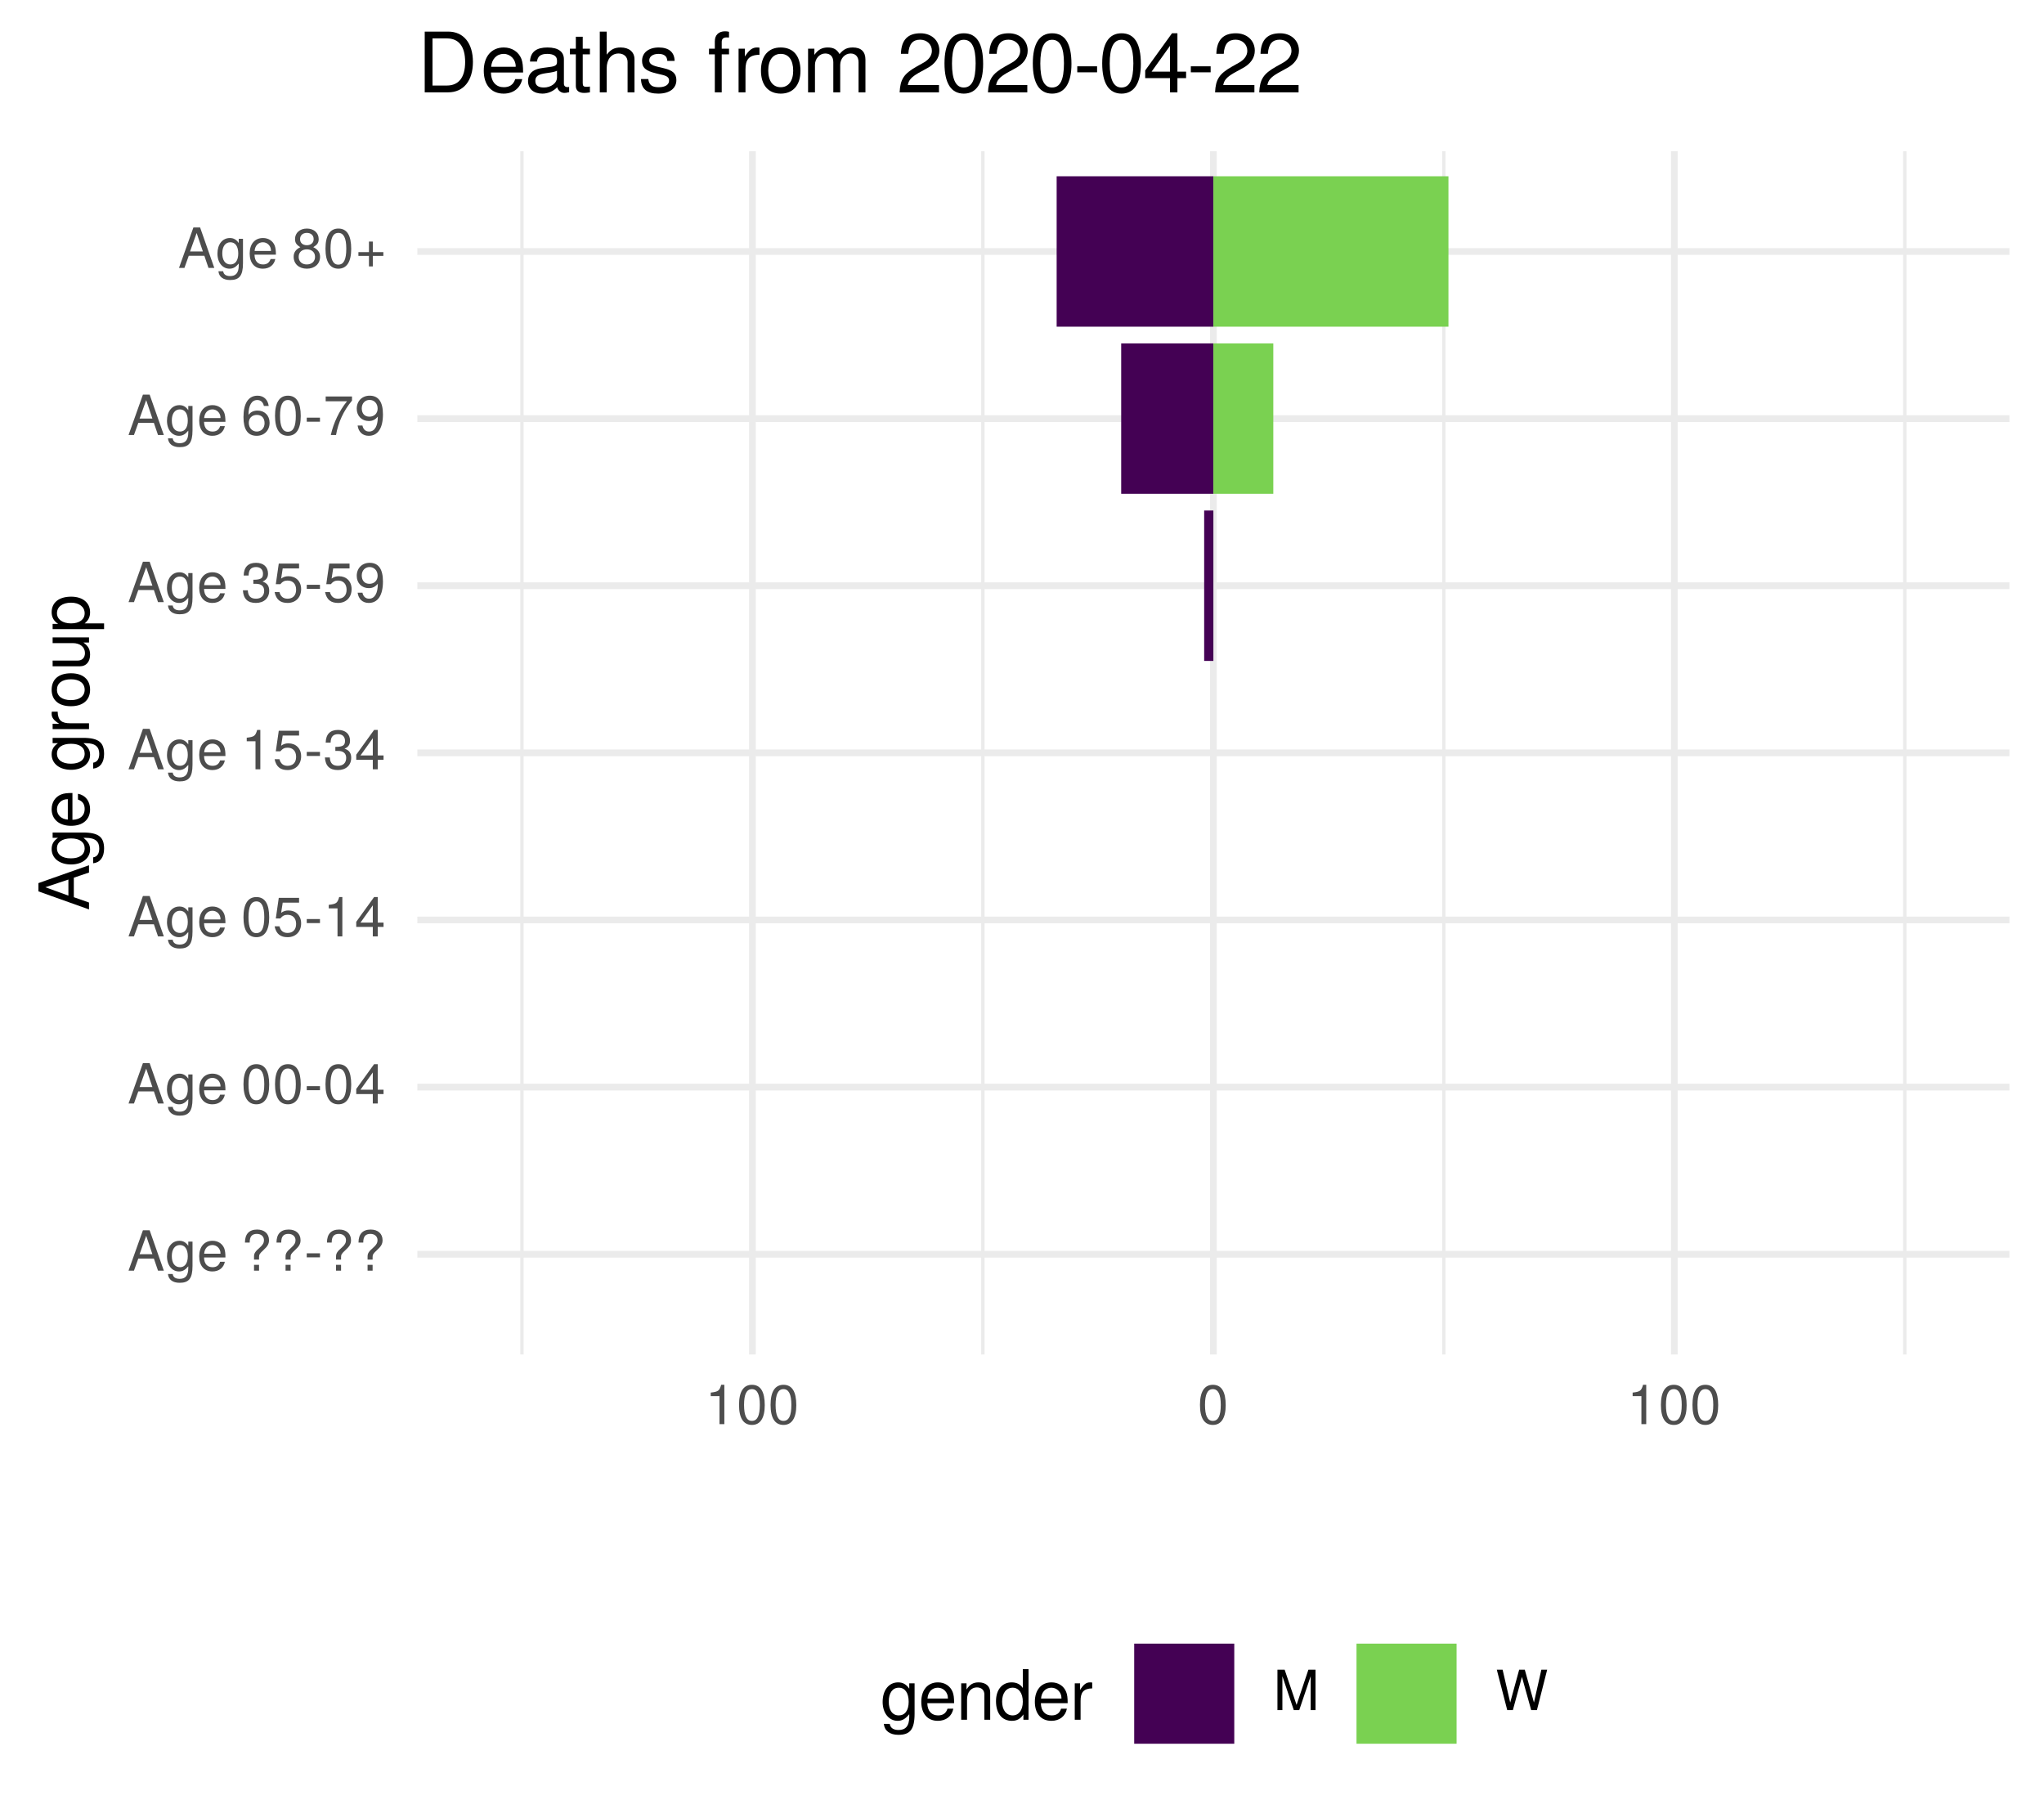
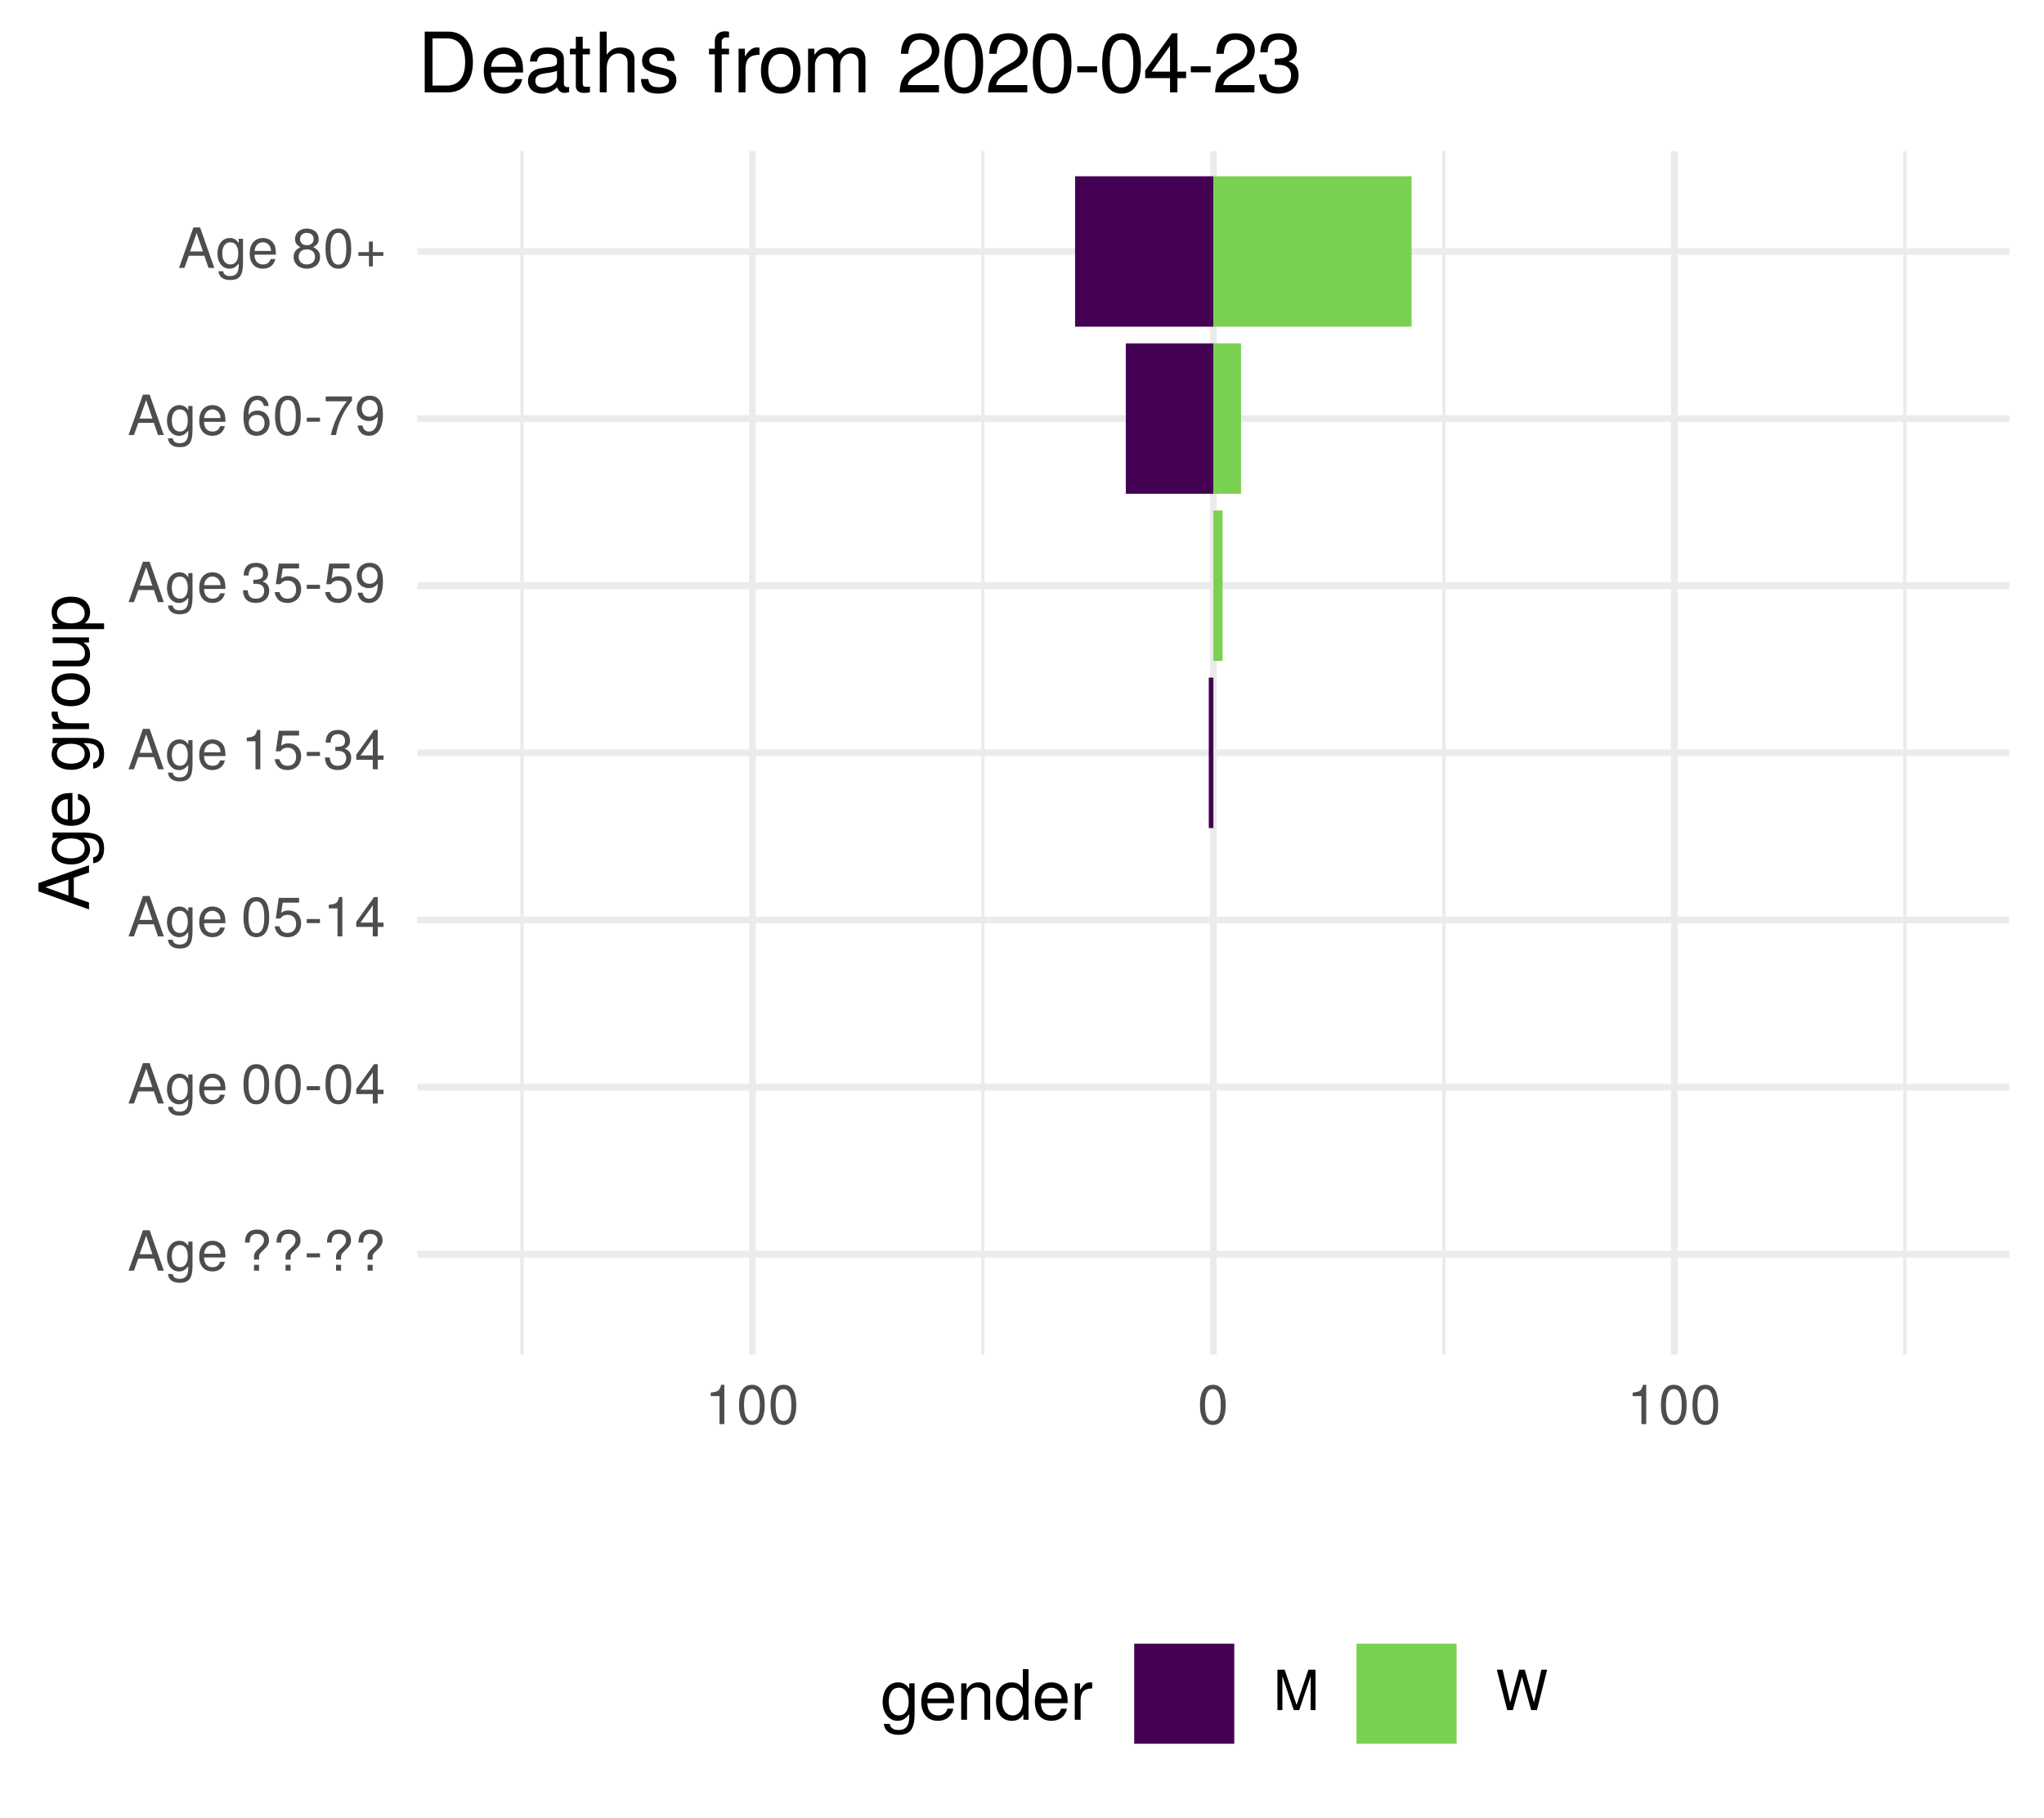
<svg xmlns="http://www.w3.org/2000/svg" xmlns:xlink="http://www.w3.org/1999/xlink" width="324pt" height="288pt" viewBox="0 0 324 288" version="1.1">
  <defs>
    <g>
      <symbol overflow="visible" id="glyph0-0">
        <path style="stroke:none;" d="" />
      </symbol>
      <symbol overflow="visible" id="glyph0-1">
        <path style="stroke:none;" d="M 5.75 0 L 3.5 -6.406 L 2.438 -6.406 L 0.156 0 L 1.016 0 L 1.703 -1.922 L 4.172 -1.922 L 4.828 0 Z M 3.938 -2.609 L 1.906 -2.609 L 2.953 -5.531 Z M 3.938 -2.609 " />
      </symbol>
      <symbol overflow="visible" id="glyph0-2">
        <path style="stroke:none;" d="M 4.297 -0.75 L 4.297 -4.609 L 3.625 -4.609 L 3.625 -3.938 C 3.25 -4.484 2.812 -4.734 2.219 -4.734 C 1.047 -4.734 0.25 -3.75 0.25 -2.266 C 0.25 -0.812 1.078 0.125 2.156 0.125 C 2.734 0.125 3.141 -0.109 3.625 -0.688 L 3.625 -0.391 C 3.625 0.828 3.125 1.297 2.266 1.297 C 1.688 1.297 1.234 1.094 1.156 0.531 L 0.406 0.531 C 0.484 1.406 1.156 1.922 2.25 1.922 C 3.688 1.922 4.297 1.281 4.297 -0.75 Z M 3.547 -2.281 C 3.547 -1.172 3.078 -0.547 2.312 -0.547 C 1.5 -0.547 1.016 -1.188 1.016 -2.312 C 1.016 -3.406 1.516 -4.062 2.297 -4.062 C 3.094 -4.062 3.547 -3.391 3.547 -2.281 Z M 3.547 -2.281 " />
      </symbol>
      <symbol overflow="visible" id="glyph0-3">
        <path style="stroke:none;" d="M 4.516 -2.094 C 4.516 -2.766 4.453 -3.188 4.328 -3.531 C 4.031 -4.281 3.328 -4.734 2.469 -4.734 C 1.172 -4.734 0.359 -3.797 0.359 -2.281 C 0.359 -0.766 1.156 0.125 2.453 0.125 C 3.5 0.125 4.234 -0.469 4.422 -1.406 L 3.672 -1.406 C 3.469 -0.797 3.062 -0.547 2.469 -0.547 C 1.703 -0.547 1.141 -1.031 1.125 -2.094 Z M 3.734 -2.75 C 3.734 -2.75 3.734 -2.703 3.719 -2.688 L 1.141 -2.688 C 1.203 -3.516 1.719 -4.062 2.453 -4.062 C 3.172 -4.062 3.734 -3.469 3.734 -2.75 Z M 3.734 -2.75 " />
      </symbol>
      <symbol overflow="visible" id="glyph0-4">
        <path style="stroke:none;" d="" />
      </symbol>
      <symbol overflow="visible" id="glyph0-5">
        <path style="stroke:none;" d="M 4.422 -4.828 C 4.422 -5.859 3.688 -6.516 2.547 -6.516 C 1.281 -6.516 0.609 -5.812 0.609 -4.453 L 1.359 -4.453 C 1.359 -5.422 1.719 -5.828 2.5 -5.828 C 3.172 -5.828 3.625 -5.422 3.625 -4.828 C 3.625 -4.422 3.438 -4.078 2.969 -3.672 C 2.453 -3.203 2.453 -3.203 2.297 -3 C 2.109 -2.75 2.047 -2.547 2.047 -2.234 L 2.047 -1.75 L 2.844 -1.75 L 2.844 -2.156 C 2.844 -2.547 2.938 -2.703 3.531 -3.25 C 4.203 -3.859 4.422 -4.25 4.422 -4.828 Z M 2.844 0 L 2.844 -0.922 L 2.047 -0.922 L 2.047 0 Z M 2.844 0 " />
      </symbol>
      <symbol overflow="visible" id="glyph0-6">
        <path style="stroke:none;" d="M 2.5 -2.109 L 2.5 -2.75 L 0.406 -2.75 L 0.406 -2.109 Z M 2.5 -2.109 " />
      </symbol>
      <symbol overflow="visible" id="glyph0-7">
        <path style="stroke:none;" d="M 4.453 -3 C 4.453 -5.156 3.781 -6.234 2.422 -6.234 C 1.078 -6.234 0.375 -5.141 0.375 -3.047 C 0.375 -0.953 1.078 0.125 2.422 0.125 C 3.734 0.125 4.453 -0.953 4.453 -3 Z M 3.672 -3.062 C 3.672 -1.297 3.266 -0.516 2.406 -0.516 C 1.578 -0.516 1.172 -1.344 1.172 -3.047 C 1.172 -4.75 1.578 -5.547 2.422 -5.547 C 3.25 -5.547 3.672 -4.734 3.672 -3.062 Z M 3.672 -3.062 " />
      </symbol>
      <symbol overflow="visible" id="glyph0-8">
        <path style="stroke:none;" d="M 4.578 -1.5 L 4.578 -2.188 L 3.656 -2.188 L 3.656 -6.234 L 3.078 -6.234 L 0.25 -2.312 L 0.25 -1.5 L 2.875 -1.5 L 2.875 0 L 3.656 0 L 3.656 -1.5 Z M 2.875 -2.188 L 0.922 -2.188 L 2.875 -4.922 Z M 2.875 -2.188 " />
      </symbol>
      <symbol overflow="visible" id="glyph0-9">
        <path style="stroke:none;" d="M 4.516 -2.062 C 4.516 -3.297 3.688 -4.109 2.5 -4.109 C 2.062 -4.109 1.703 -4 1.344 -3.734 L 1.594 -5.344 L 4.188 -5.344 L 4.188 -6.109 L 0.969 -6.109 L 0.5 -2.844 L 1.219 -2.844 C 1.578 -3.266 1.875 -3.422 2.359 -3.422 C 3.188 -3.422 3.719 -2.891 3.719 -1.969 C 3.719 -1.062 3.203 -0.547 2.359 -0.547 C 1.688 -0.547 1.266 -0.891 1.078 -1.594 L 0.312 -1.594 C 0.562 -0.359 1.266 0.125 2.375 0.125 C 3.641 0.125 4.516 -0.75 4.516 -2.062 Z M 4.516 -2.062 " />
      </symbol>
      <symbol overflow="visible" id="glyph0-10">
        <path style="stroke:none;" d="M 3.047 0 L 3.047 -6.234 L 2.547 -6.234 C 2.266 -5.281 2.094 -5.141 0.891 -5 L 0.891 -4.438 L 2.281 -4.438 L 2.281 0 Z M 3.047 0 " />
      </symbol>
      <symbol overflow="visible" id="glyph0-11">
        <path style="stroke:none;" d="M 4.453 -1.812 C 4.453 -2.562 4.141 -3.016 3.391 -3.266 C 3.969 -3.5 4.266 -3.891 4.266 -4.516 C 4.266 -5.594 3.547 -6.234 2.359 -6.234 C 1.109 -6.234 0.438 -5.547 0.406 -4.219 L 1.188 -4.219 C 1.203 -5.141 1.578 -5.562 2.375 -5.562 C 3.062 -5.562 3.469 -5.156 3.469 -4.5 C 3.469 -3.828 3.188 -3.547 1.938 -3.547 L 1.938 -2.906 L 2.359 -2.906 C 3.219 -2.906 3.656 -2.5 3.656 -1.797 C 3.656 -1.016 3.172 -0.547 2.359 -0.547 C 1.516 -0.547 1.109 -0.969 1.062 -1.875 L 0.281 -1.875 C 0.375 -0.5 1.062 0.125 2.344 0.125 C 3.625 0.125 4.453 -0.641 4.453 -1.812 Z M 4.453 -1.812 " />
      </symbol>
      <symbol overflow="visible" id="glyph0-12">
        <path style="stroke:none;" d="M 4.484 -3.266 C 4.484 -5.219 3.797 -6.234 2.375 -6.234 C 1.188 -6.234 0.328 -5.391 0.328 -4.172 C 0.328 -3.016 1.125 -2.219 2.25 -2.219 C 2.844 -2.219 3.266 -2.438 3.672 -2.922 C 3.672 -1.406 3.172 -0.547 2.281 -0.547 C 1.734 -0.547 1.359 -0.891 1.234 -1.5 L 0.469 -1.5 C 0.609 -0.469 1.281 0.125 2.234 0.125 C 3.688 0.125 4.484 -1.109 4.484 -3.266 Z M 3.641 -4.188 C 3.641 -3.422 3.094 -2.906 2.344 -2.906 C 1.594 -2.906 1.125 -3.391 1.125 -4.234 C 1.125 -5.016 1.656 -5.562 2.359 -5.562 C 3.094 -5.562 3.641 -5 3.641 -4.188 Z M 3.641 -4.188 " />
      </symbol>
      <symbol overflow="visible" id="glyph0-13">
        <path style="stroke:none;" d="M 4.516 -1.938 C 4.516 -3.094 3.719 -3.875 2.609 -3.875 C 1.984 -3.875 1.5 -3.641 1.172 -3.188 C 1.172 -4.703 1.672 -5.547 2.562 -5.547 C 3.109 -5.547 3.484 -5.203 3.609 -4.609 L 4.375 -4.609 C 4.234 -5.625 3.562 -6.234 2.609 -6.234 C 1.156 -6.234 0.375 -5.016 0.375 -2.844 C 0.375 -0.891 1.047 0.125 2.469 0.125 C 3.656 0.125 4.516 -0.719 4.516 -1.938 Z M 3.719 -1.875 C 3.719 -1.094 3.188 -0.547 2.484 -0.547 C 1.766 -0.547 1.219 -1.125 1.219 -1.922 C 1.219 -2.688 1.734 -3.188 2.5 -3.188 C 3.25 -3.188 3.719 -2.703 3.719 -1.875 Z M 3.719 -1.875 " />
      </symbol>
      <symbol overflow="visible" id="glyph0-14">
        <path style="stroke:none;" d="M 4.578 -5.453 L 4.578 -6.109 L 0.406 -6.109 L 0.406 -5.344 L 3.781 -5.344 C 2.531 -3.781 1.656 -1.953 1.219 0 L 2.047 0 C 2.391 -2.016 3.266 -3.891 4.578 -5.453 Z M 4.578 -5.453 " />
      </symbol>
      <symbol overflow="visible" id="glyph0-15">
        <path style="stroke:none;" d="M 4.516 -1.766 C 4.516 -2.453 4.156 -2.938 3.438 -3.281 C 4.078 -3.672 4.297 -3.984 4.297 -4.578 C 4.297 -5.547 3.531 -6.234 2.422 -6.234 C 1.312 -6.234 0.547 -5.547 0.547 -4.578 C 0.547 -4 0.75 -3.672 1.391 -3.281 C 0.672 -2.938 0.328 -2.453 0.328 -1.766 C 0.328 -0.625 1.188 0.125 2.422 0.125 C 3.656 0.125 4.516 -0.625 4.516 -1.766 Z M 3.5 -4.562 C 3.5 -3.969 3.062 -3.594 2.422 -3.594 C 1.766 -3.594 1.344 -3.969 1.344 -4.562 C 1.344 -5.156 1.766 -5.547 2.422 -5.547 C 3.078 -5.547 3.5 -5.156 3.5 -4.562 Z M 3.719 -1.75 C 3.719 -1.016 3.188 -0.547 2.406 -0.547 C 1.641 -0.547 1.125 -1.016 1.125 -1.75 C 1.125 -2.484 1.641 -2.938 2.422 -2.938 C 3.188 -2.938 3.719 -2.484 3.719 -1.75 Z M 3.719 -1.75 " />
      </symbol>
      <symbol overflow="visible" id="glyph0-16">
        <path style="stroke:none;" d="M 4.547 -1.906 L 4.547 -2.5 L 2.875 -2.5 L 2.875 -4.172 L 2.266 -4.172 L 2.266 -2.5 L 0.594 -2.5 L 0.594 -1.906 L 2.266 -1.906 L 2.266 -0.234 L 2.875 -0.234 L 2.875 -1.906 Z M 4.547 -1.906 " />
      </symbol>
      <symbol overflow="visible" id="glyph0-17">
        <path style="stroke:none;" d="M 6.688 0 L 6.688 -6.406 L 5.562 -6.406 L 3.688 -0.828 L 1.797 -6.406 L 0.656 -6.406 L 0.656 0 L 1.438 0 L 1.438 -5.375 L 3.25 0 L 4.109 0 L 5.922 -5.375 L 5.922 0 Z M 6.688 0 " />
      </symbol>
      <symbol overflow="visible" id="glyph0-18">
        <path style="stroke:none;" d="M 8.172 -6.406 L 7.25 -6.406 L 6.078 -1.203 L 4.625 -6.406 L 3.734 -6.406 L 2.312 -1.203 L 1.109 -6.406 L 0.188 -6.406 L 1.844 0 L 2.734 0 L 4.172 -5.266 L 5.641 0 L 6.547 0 Z M 8.172 -6.406 " />
      </symbol>
      <symbol overflow="visible" id="glyph1-0">
        <path style="stroke:none;" d="" />
      </symbol>
      <symbol overflow="visible" id="glyph1-1">
        <path style="stroke:none;" d="M 0 -7.188 L -8.016 -4.359 L -8.016 -3.047 L 0 -0.188 L 0 -1.281 L -2.406 -2.125 L -2.406 -5.219 L 0 -6.031 Z M -3.266 -4.922 L -3.266 -2.375 L -6.922 -3.703 Z M -3.266 -4.922 " />
      </symbol>
      <symbol overflow="visible" id="glyph1-2">
        <path style="stroke:none;" d="M -0.953 -5.375 L -5.766 -5.375 L -5.766 -4.531 L -4.922 -4.531 C -5.609 -4.062 -5.922 -3.516 -5.922 -2.766 C -5.922 -1.312 -4.703 -0.312 -2.828 -0.312 C -1.016 -0.312 0.172 -1.344 0.172 -2.688 C 0.172 -3.422 -0.141 -3.922 -0.875 -4.531 L -0.484 -4.531 C 1.047 -4.531 1.625 -3.906 1.625 -2.844 C 1.625 -2.109 1.359 -1.547 0.656 -1.438 L 0.656 -0.5 C 1.75 -0.609 2.391 -1.453 2.391 -2.812 C 2.391 -4.609 1.594 -5.375 -0.953 -5.375 Z M -2.844 -4.438 C -1.469 -4.438 -0.688 -3.844 -0.688 -2.875 C -0.688 -1.875 -1.484 -1.281 -2.875 -1.281 C -4.266 -1.281 -5.078 -1.891 -5.078 -2.875 C -5.078 -3.859 -4.25 -4.438 -2.844 -4.438 Z M -2.844 -4.438 " />
      </symbol>
      <symbol overflow="visible" id="glyph1-3">
        <path style="stroke:none;" d="M -2.625 -5.641 C -3.453 -5.641 -3.984 -5.578 -4.406 -5.406 C -5.359 -5.031 -5.922 -4.156 -5.922 -3.078 C -5.922 -1.469 -4.734 -0.438 -2.844 -0.438 C -0.953 -0.438 0.172 -1.438 0.172 -3.062 C 0.172 -4.375 -0.578 -5.297 -1.75 -5.516 L -1.75 -4.594 C -0.984 -4.344 -0.688 -3.828 -0.688 -3.094 C -0.688 -2.141 -1.297 -1.422 -2.625 -1.391 Z M -3.438 -4.656 C -3.438 -4.656 -3.391 -4.656 -3.359 -4.656 L -3.359 -1.422 C -4.391 -1.5 -5.078 -2.141 -5.078 -3.062 C -5.078 -3.969 -4.328 -4.656 -3.438 -4.656 Z M -3.438 -4.656 " />
      </symbol>
      <symbol overflow="visible" id="glyph1-4">
        <path style="stroke:none;" d="" />
      </symbol>
      <symbol overflow="visible" id="glyph1-5">
        <path style="stroke:none;" d="M -4.969 -3.531 L -5.891 -3.531 C -5.922 -3.375 -5.922 -3.297 -5.922 -3.172 C -5.922 -2.578 -5.578 -2.141 -4.719 -1.609 L -5.766 -1.609 L -5.766 -0.766 L 0 -0.766 L 0 -1.688 L -2.984 -1.688 C -4.297 -1.688 -4.938 -2.109 -4.969 -3.531 Z M -4.969 -3.531 " />
      </symbol>
      <symbol overflow="visible" id="glyph1-6">
        <path style="stroke:none;" d="M -2.844 -5.609 C -4.828 -5.609 -5.922 -4.656 -5.922 -2.984 C -5.922 -1.375 -4.812 -0.391 -2.875 -0.391 C -0.953 -0.391 0.172 -1.359 0.172 -3 C 0.172 -4.625 -0.953 -5.609 -2.844 -5.609 Z M -2.844 -4.656 C -1.5 -4.656 -0.688 -4.016 -0.688 -3 C -0.688 -1.984 -1.484 -1.359 -2.875 -1.359 C -4.266 -1.359 -5.078 -1.984 -5.078 -3 C -5.078 -4.031 -4.281 -4.656 -2.844 -4.656 Z M -2.844 -4.656 " />
      </symbol>
      <symbol overflow="visible" id="glyph1-7">
        <path style="stroke:none;" d="M 0 -5.297 L -5.766 -5.297 L -5.766 -4.391 L -2.578 -4.391 C -1.406 -4.391 -0.641 -3.766 -0.641 -2.812 C -0.641 -2.094 -1.078 -1.625 -1.766 -1.625 L -5.766 -1.625 L -5.766 -0.719 L -1.406 -0.719 C -0.453 -0.719 0.172 -1.438 0.172 -2.547 C 0.172 -3.406 -0.125 -3.938 -0.891 -4.484 L 0 -4.484 Z M 0 -5.297 " />
      </symbol>
      <symbol overflow="visible" id="glyph1-8">
        <path style="stroke:none;" d="M -2.828 -5.75 C -4.766 -5.75 -5.922 -4.812 -5.922 -3.281 C -5.922 -2.5 -5.578 -1.875 -4.891 -1.438 L -5.766 -1.438 L -5.766 -0.609 L 2.391 -0.609 L 2.391 -1.516 L -0.688 -1.516 C -0.094 -2 0.172 -2.547 0.172 -3.281 C 0.172 -4.781 -0.984 -5.75 -2.828 -5.75 Z M -2.844 -4.797 C -1.547 -4.797 -0.688 -4.125 -0.688 -3.125 C -0.688 -2.156 -1.484 -1.516 -2.844 -1.516 C -4.188 -1.516 -5.078 -2.156 -5.078 -3.125 C -5.078 -4.141 -4.219 -4.797 -2.844 -4.797 Z M -2.844 -4.797 " />
      </symbol>
      <symbol overflow="visible" id="glyph2-0">
        <path style="stroke:none;" d="" />
      </symbol>
      <symbol overflow="visible" id="glyph2-1">
        <path style="stroke:none;" d="M 5.375 -0.953 L 5.375 -5.766 L 4.531 -5.766 L 4.531 -4.922 C 4.062 -5.609 3.516 -5.922 2.766 -5.922 C 1.312 -5.922 0.312 -4.703 0.312 -2.828 C 0.312 -1.016 1.344 0.172 2.688 0.172 C 3.422 0.172 3.922 -0.141 4.531 -0.875 L 4.531 -0.484 C 4.531 1.047 3.906 1.625 2.844 1.625 C 2.109 1.625 1.547 1.359 1.438 0.656 L 0.5 0.656 C 0.609 1.75 1.453 2.391 2.812 2.391 C 4.609 2.391 5.375 1.594 5.375 -0.953 Z M 4.438 -2.844 C 4.438 -1.469 3.844 -0.688 2.875 -0.688 C 1.875 -0.688 1.281 -1.484 1.281 -2.875 C 1.281 -4.266 1.891 -5.078 2.875 -5.078 C 3.859 -5.078 4.438 -4.25 4.438 -2.844 Z M 4.438 -2.844 " />
      </symbol>
      <symbol overflow="visible" id="glyph2-2">
        <path style="stroke:none;" d="M 5.641 -2.625 C 5.641 -3.453 5.578 -3.984 5.406 -4.406 C 5.031 -5.359 4.156 -5.922 3.078 -5.922 C 1.469 -5.922 0.438 -4.734 0.438 -2.844 C 0.438 -0.953 1.438 0.172 3.062 0.172 C 4.375 0.172 5.297 -0.578 5.516 -1.75 L 4.594 -1.75 C 4.344 -0.984 3.828 -0.688 3.094 -0.688 C 2.141 -0.688 1.422 -1.297 1.391 -2.625 Z M 4.656 -3.438 C 4.656 -3.438 4.656 -3.391 4.656 -3.359 L 1.422 -3.359 C 1.5 -4.391 2.141 -5.078 3.062 -5.078 C 3.969 -5.078 4.656 -4.328 4.656 -3.438 Z M 4.656 -3.438 " />
      </symbol>
      <symbol overflow="visible" id="glyph2-3">
        <path style="stroke:none;" d="M 5.359 0 L 5.359 -4.359 C 5.359 -5.312 4.641 -5.922 3.531 -5.922 C 2.672 -5.922 2.125 -5.594 1.609 -4.797 L 1.609 -5.766 L 0.766 -5.766 L 0.766 0 L 1.688 0 L 1.688 -3.172 C 1.688 -4.359 2.328 -5.125 3.25 -5.125 C 3.984 -5.125 4.438 -4.688 4.438 -4 L 4.438 0 Z M 5.359 0 " />
      </symbol>
      <symbol overflow="visible" id="glyph2-4">
        <path style="stroke:none;" d="M 5.438 0 L 5.438 -8.016 L 4.531 -8.016 L 4.531 -5.031 C 4.141 -5.625 3.531 -5.922 2.766 -5.922 C 1.266 -5.922 0.281 -4.781 0.281 -2.938 C 0.281 -0.984 1.25 0.172 2.797 0.172 C 3.594 0.172 4.141 -0.125 4.625 -0.844 L 4.625 0 Z M 4.531 -2.859 C 4.531 -1.531 3.891 -0.688 2.922 -0.688 C 1.906 -0.688 1.25 -1.547 1.25 -2.875 C 1.25 -4.219 1.906 -5.078 2.922 -5.078 C 3.906 -5.078 4.531 -4.188 4.531 -2.859 Z M 4.531 -2.859 " />
      </symbol>
      <symbol overflow="visible" id="glyph2-5">
        <path style="stroke:none;" d="M 3.531 -4.969 L 3.531 -5.891 C 3.375 -5.922 3.297 -5.922 3.172 -5.922 C 2.578 -5.922 2.141 -5.578 1.609 -4.719 L 1.609 -5.766 L 0.766 -5.766 L 0.766 0 L 1.688 0 L 1.688 -2.984 C 1.688 -4.297 2.109 -4.938 3.531 -4.969 Z M 3.531 -4.969 " />
      </symbol>
      <symbol overflow="visible" id="glyph3-0">
        <path style="stroke:none;" d="" />
      </symbol>
      <symbol overflow="visible" id="glyph3-1">
        <path style="stroke:none;" d="M 8.812 -4.812 C 8.812 -7.797 7.328 -9.625 4.891 -9.625 L 1.172 -9.625 L 1.172 0 L 4.891 0 C 7.312 0 8.812 -1.828 8.812 -4.812 Z M 7.578 -4.812 C 7.578 -2.375 6.578 -1.078 4.672 -1.078 L 2.406 -1.078 L 2.406 -8.547 L 4.672 -8.547 C 6.578 -8.547 7.578 -7.266 7.578 -4.812 Z M 7.578 -4.812 " />
      </symbol>
      <symbol overflow="visible" id="glyph3-2">
        <path style="stroke:none;" d="M 6.766 -3.141 C 6.766 -4.141 6.688 -4.781 6.5 -5.297 C 6.047 -6.438 4.984 -7.109 3.703 -7.109 C 1.766 -7.109 0.531 -5.688 0.531 -3.422 C 0.531 -1.156 1.734 0.203 3.672 0.203 C 5.25 0.203 6.344 -0.703 6.625 -2.094 L 5.516 -2.094 C 5.219 -1.188 4.594 -0.812 3.703 -0.812 C 2.562 -0.812 1.703 -1.562 1.672 -3.141 Z M 5.594 -4.125 C 5.594 -4.125 5.594 -4.062 5.578 -4.047 L 1.703 -4.047 C 1.797 -5.266 2.578 -6.094 3.688 -6.094 C 4.766 -6.094 5.594 -5.203 5.594 -4.125 Z M 5.594 -4.125 " />
      </symbol>
      <symbol overflow="visible" id="glyph3-3">
        <path style="stroke:none;" d="M 7.062 -0.031 L 7.062 -0.859 C 6.938 -0.828 6.891 -0.828 6.828 -0.828 C 6.438 -0.828 6.234 -1.031 6.234 -1.375 L 6.234 -5.234 C 6.234 -6.453 5.328 -7.109 3.625 -7.109 C 1.953 -7.109 0.922 -6.469 0.859 -4.875 L 1.969 -4.875 C 2.062 -5.719 2.562 -6.094 3.594 -6.094 C 4.578 -6.094 5.141 -5.734 5.141 -5.062 L 5.141 -4.781 C 5.141 -4.312 4.859 -4.125 3.984 -4.016 C 2.422 -3.812 2.188 -3.766 1.766 -3.594 C 0.969 -3.266 0.547 -2.641 0.547 -1.797 C 0.547 -0.547 1.422 0.203 2.828 0.203 C 3.703 0.203 4.562 -0.172 5.172 -0.812 C 5.297 -0.297 5.766 0.094 6.312 0.094 C 6.531 0.094 6.703 0.062 7.062 -0.031 Z M 5.141 -2.391 C 5.141 -1.406 4.125 -0.766 3.062 -0.766 C 2.203 -0.766 1.703 -1.062 1.703 -1.828 C 1.703 -2.547 2.188 -2.859 3.359 -3.031 C 4.531 -3.188 4.766 -3.25 5.141 -3.422 Z M 5.141 -2.391 " />
      </symbol>
      <symbol overflow="visible" id="glyph3-4">
        <path style="stroke:none;" d="M 3.359 0 L 3.359 -0.922 C 3.203 -0.891 3.031 -0.875 2.828 -0.875 C 2.344 -0.875 2.219 -1 2.219 -1.484 L 2.219 -6.016 L 3.359 -6.016 L 3.359 -6.922 L 2.219 -6.922 L 2.219 -8.812 L 1.125 -8.812 L 1.125 -6.922 L 0.188 -6.922 L 0.188 -6.016 L 1.125 -6.016 L 1.125 -1 C 1.125 -0.297 1.594 0.094 2.453 0.094 C 2.719 0.094 2.984 0.062 3.359 0 Z M 3.359 0 " />
      </symbol>
      <symbol overflow="visible" id="glyph3-5">
        <path style="stroke:none;" d="M 6.422 0 L 6.422 -5.234 C 6.422 -6.391 5.578 -7.109 4.234 -7.109 C 3.266 -7.109 2.672 -6.812 2.016 -5.969 L 2.016 -9.625 L 0.922 -9.625 L 0.922 0 L 2.016 0 L 2.016 -3.812 C 2.016 -5.234 2.766 -6.156 3.891 -6.156 C 4.672 -6.156 5.328 -5.703 5.328 -4.797 L 5.328 0 Z M 6.422 0 " />
      </symbol>
      <symbol overflow="visible" id="glyph3-6">
        <path style="stroke:none;" d="M 6.062 -1.938 C 6.062 -2.969 5.484 -3.484 4.109 -3.812 L 3.047 -4.062 C 2.156 -4.281 1.766 -4.562 1.766 -5.062 C 1.766 -5.688 2.344 -6.094 3.234 -6.094 C 4.125 -6.094 4.594 -5.719 4.625 -4.984 L 5.781 -4.984 C 5.766 -6.344 4.875 -7.109 3.281 -7.109 C 1.656 -7.109 0.625 -6.281 0.625 -5 C 0.625 -3.922 1.172 -3.406 2.812 -3.016 L 3.844 -2.766 C 4.609 -2.578 4.906 -2.344 4.906 -1.844 C 4.906 -1.203 4.266 -0.812 3.297 -0.812 C 2.312 -0.812 1.75 -1.062 1.609 -2.109 L 0.453 -2.109 C 0.5 -0.516 1.406 0.203 3.203 0.203 C 4.953 0.203 6.062 -0.609 6.062 -1.938 Z M 6.062 -1.938 " />
      </symbol>
      <symbol overflow="visible" id="glyph3-7">
        <path style="stroke:none;" d="" />
      </symbol>
      <symbol overflow="visible" id="glyph3-8">
        <path style="stroke:none;" d="M 3.406 -6.016 L 3.406 -6.922 L 2.25 -6.922 L 2.25 -8 C 2.25 -8.469 2.516 -8.703 3.031 -8.703 C 3.109 -8.703 3.156 -8.703 3.406 -8.688 L 3.406 -9.594 C 3.156 -9.656 3.016 -9.672 2.781 -9.672 C 1.766 -9.672 1.156 -9.078 1.156 -8.094 L 1.156 -6.922 L 0.234 -6.922 L 0.234 -6.016 L 1.156 -6.016 L 1.156 0 L 2.25 0 L 2.25 -6.016 Z M 3.406 -6.016 " />
      </symbol>
      <symbol overflow="visible" id="glyph3-9">
        <path style="stroke:none;" d="M 4.234 -5.953 L 4.234 -7.078 C 4.047 -7.109 3.969 -7.109 3.812 -7.109 C 3.109 -7.109 2.562 -6.688 1.922 -5.672 L 1.922 -6.922 L 0.922 -6.922 L 0.922 0 L 2.016 0 L 2.016 -3.594 C 2.016 -5.156 2.531 -5.922 4.234 -5.953 Z M 4.234 -5.953 " />
      </symbol>
      <symbol overflow="visible" id="glyph3-10">
        <path style="stroke:none;" d="M 6.734 -3.406 C 6.734 -5.797 5.578 -7.109 3.594 -7.109 C 1.656 -7.109 0.469 -5.781 0.469 -3.453 C 0.469 -1.141 1.641 0.203 3.609 0.203 C 5.547 0.203 6.734 -1.141 6.734 -3.406 Z M 5.578 -3.422 C 5.578 -1.797 4.812 -0.812 3.609 -0.812 C 2.375 -0.812 1.625 -1.781 1.625 -3.453 C 1.625 -5.125 2.375 -6.094 3.609 -6.094 C 4.844 -6.094 5.578 -5.141 5.578 -3.422 Z M 5.578 -3.422 " />
      </symbol>
      <symbol overflow="visible" id="glyph3-11">
        <path style="stroke:none;" d="M 10.031 0 L 10.031 -5.188 C 10.031 -6.438 9.344 -7.109 8.047 -7.109 C 7.125 -7.109 6.578 -6.844 5.922 -6.062 C 5.516 -6.797 4.969 -7.109 4.062 -7.109 C 3.141 -7.109 2.531 -6.766 1.938 -5.938 L 1.938 -6.922 L 0.938 -6.922 L 0.938 0 L 2.031 0 L 2.031 -4.344 C 2.031 -5.344 2.766 -6.156 3.656 -6.156 C 4.469 -6.156 4.938 -5.656 4.938 -4.766 L 4.938 0 L 6.031 0 L 6.031 -4.344 C 6.031 -5.344 6.766 -6.156 7.672 -6.156 C 8.469 -6.156 8.938 -5.641 8.938 -4.766 L 8.938 0 Z M 10.031 0 " />
      </symbol>
      <symbol overflow="visible" id="glyph3-12">
        <path style="stroke:none;" d="M 6.75 -6.609 C 6.75 -8.203 5.516 -9.359 3.75 -9.359 C 1.828 -9.359 0.719 -8.391 0.656 -6.109 L 1.828 -6.109 C 1.922 -7.688 2.562 -8.344 3.703 -8.344 C 4.766 -8.344 5.562 -7.594 5.562 -6.594 C 5.562 -5.844 5.125 -5.219 4.297 -4.734 L 3.078 -4.047 C 1.125 -2.938 0.547 -2.062 0.453 0 L 6.688 0 L 6.688 -1.156 L 1.75 -1.156 C 1.875 -1.922 2.297 -2.406 3.453 -3.078 L 4.766 -3.797 C 6.078 -4.484 6.75 -5.469 6.75 -6.609 Z M 6.75 -6.609 " />
      </symbol>
      <symbol overflow="visible" id="glyph3-13">
        <path style="stroke:none;" d="M 6.688 -4.5 C 6.688 -7.75 5.672 -9.359 3.625 -9.359 C 1.609 -9.359 0.562 -7.719 0.562 -4.578 C 0.562 -1.422 1.625 0.203 3.625 0.203 C 5.609 0.203 6.688 -1.422 6.688 -4.5 Z M 5.5 -4.609 C 5.5 -1.953 4.891 -0.766 3.609 -0.766 C 2.375 -0.766 1.75 -2 1.75 -4.562 C 1.75 -7.125 2.375 -8.328 3.625 -8.328 C 4.891 -8.328 5.5 -7.109 5.5 -4.609 Z M 5.5 -4.609 " />
      </symbol>
      <symbol overflow="visible" id="glyph3-14">
        <path style="stroke:none;" d="M 3.75 -3.172 L 3.75 -4.125 L 0.609 -4.125 L 0.609 -3.172 Z M 3.75 -3.172 " />
      </symbol>
      <symbol overflow="visible" id="glyph3-15">
        <path style="stroke:none;" d="M 6.859 -2.25 L 6.859 -3.281 L 5.484 -3.281 L 5.484 -9.359 L 4.625 -9.359 L 0.375 -3.469 L 0.375 -2.25 L 4.312 -2.25 L 4.312 0 L 5.484 0 L 5.484 -2.25 Z M 4.312 -3.281 L 1.391 -3.281 L 4.312 -7.375 Z M 4.312 -3.281 " />
      </symbol>
+       <symbol overflow="visible" id="glyph3-16">
+         <path style="stroke:none;" d="M 6.688 -2.719 C 6.688 -3.859 6.219 -4.516 5.094 -4.891 C 5.969 -5.234 6.406 -5.844 6.406 -6.781 C 6.406 -8.391 5.328 -9.359 3.547 -9.359 C 1.656 -9.359 0.656 -8.328 0.625 -6.344 L 1.781 -6.344 C 1.812 -7.719 2.375 -8.344 3.562 -8.344 C 4.594 -8.344 5.219 -7.734 5.219 -6.75 C 5.219 -5.75 4.781 -5.328 2.922 -5.328 L 2.922 -4.359 L 3.547 -4.359 C 4.828 -4.359 5.5 -3.75 5.5 -2.703 C 5.5 -1.531 4.766 -0.828 3.547 -0.828 C 2.281 -0.828 1.656 -1.469 1.578 -2.828 L 0.422 -2.828 C 0.562 -0.734 1.594 0.203 3.516 0.203 C 5.438 0.203 6.688 -0.953 6.688 -2.719 Z M 6.688 -2.719 " />
+       </symbol>
    </g>
    <clipPath id="clip1">
      <path d="M 82 23.957 L 84 23.957 L 84 214.648 L 82 214.648 Z M 82 23.957 " />
    </clipPath>
    <clipPath id="clip2">
      <path d="M 155 23.957 L 157 23.957 L 157 214.648 L 155 214.648 Z M 155 23.957 " />
    </clipPath>
    <clipPath id="clip3">
      <path d="M 228 23.957 L 230 23.957 L 230 214.648 L 228 214.648 Z M 228 23.957 " />
    </clipPath>
    <clipPath id="clip4">
      <path d="M 301 23.957 L 303 23.957 L 303 214.648 L 301 214.648 Z M 301 23.957 " />
    </clipPath>
    <clipPath id="clip5">
      <path d="M 66.152 198 L 318.523 198 L 318.523 200 L 66.152 200 Z M 66.152 198 " />
    </clipPath>
    <clipPath id="clip6">
      <path d="M 66.152 171 L 318.523 171 L 318.523 173 L 66.152 173 Z M 66.152 171 " />
    </clipPath>
    <clipPath id="clip7">
      <path d="M 66.152 145 L 318.523 145 L 318.523 147 L 66.152 147 Z M 66.152 145 " />
    </clipPath>
    <clipPath id="clip8">
      <path d="M 66.152 118 L 318.523 118 L 318.523 120 L 66.152 120 Z M 66.152 118 " />
    </clipPath>
    <clipPath id="clip9">
      <path d="M 66.152 92 L 318.523 92 L 318.523 94 L 66.152 94 Z M 66.152 92 " />
    </clipPath>
    <clipPath id="clip10">
      <path d="M 66.152 65 L 318.523 65 L 318.523 67 L 66.152 67 Z M 66.152 65 " />
    </clipPath>
    <clipPath id="clip11">
      <path d="M 66.152 39 L 318.523 39 L 318.523 41 L 66.152 41 Z M 66.152 39 " />
    </clipPath>
    <clipPath id="clip12">
      <path d="M 118 23.957 L 120 23.957 L 120 214.648 L 118 214.648 Z M 118 23.957 " />
    </clipPath>
    <clipPath id="clip13">
      <path d="M 191 23.957 L 193 23.957 L 193 214.648 L 191 214.648 Z M 191 23.957 " />
    </clipPath>
    <clipPath id="clip14">
      <path d="M 264 23.957 L 266 23.957 L 266 214.648 L 264 214.648 Z M 264 23.957 " />
    </clipPath>
  </defs>
-   <g id="surface1666">
+   <g id="surface1676">
    <rect x="0" y="0" width="324" height="288" style="fill:rgb(100%,100%,100%);fill-opacity:1;stroke:none;" />
    <g clip-path="url(#clip1)" clip-rule="nonzero">
      <path style="fill:none;stroke-width:0.533;stroke-linecap:butt;stroke-linejoin:round;stroke:rgb(92.157%,92.157%,92.157%);stroke-opacity:1;stroke-miterlimit:10;" d="M 82.738 214.652 L 82.738 23.957 " />
    </g>
    <g clip-path="url(#clip2)" clip-rule="nonzero">
      <path style="fill:none;stroke-width:0.533;stroke-linecap:butt;stroke-linejoin:round;stroke:rgb(92.157%,92.157%,92.157%);stroke-opacity:1;stroke-miterlimit:10;" d="M 155.801 214.652 L 155.801 23.957 " />
    </g>
    <g clip-path="url(#clip3)" clip-rule="nonzero">
      <path style="fill:none;stroke-width:0.533;stroke-linecap:butt;stroke-linejoin:round;stroke:rgb(92.157%,92.157%,92.157%);stroke-opacity:1;stroke-miterlimit:10;" d="M 228.867 214.652 L 228.867 23.957 " />
    </g>
    <g clip-path="url(#clip4)" clip-rule="nonzero">
      <path style="fill:none;stroke-width:0.533;stroke-linecap:butt;stroke-linejoin:round;stroke:rgb(92.157%,92.157%,92.157%);stroke-opacity:1;stroke-miterlimit:10;" d="M 301.934 214.652 L 301.934 23.957 " />
    </g>
    <g clip-path="url(#clip5)" clip-rule="nonzero">
      <path style="fill:none;stroke-width:1.067;stroke-linecap:butt;stroke-linejoin:round;stroke:rgb(92.157%,92.157%,92.157%);stroke-opacity:1;stroke-miterlimit:10;" d="M 66.152 198.762 L 318.52 198.762 " />
    </g>
    <g clip-path="url(#clip6)" clip-rule="nonzero">
      <path style="fill:none;stroke-width:1.067;stroke-linecap:butt;stroke-linejoin:round;stroke:rgb(92.157%,92.157%,92.157%);stroke-opacity:1;stroke-miterlimit:10;" d="M 66.152 172.273 L 318.52 172.273 " />
    </g>
    <g clip-path="url(#clip7)" clip-rule="nonzero">
      <path style="fill:none;stroke-width:1.067;stroke-linecap:butt;stroke-linejoin:round;stroke:rgb(92.157%,92.157%,92.157%);stroke-opacity:1;stroke-miterlimit:10;" d="M 66.152 145.789 L 318.52 145.789 " />
    </g>
    <g clip-path="url(#clip8)" clip-rule="nonzero">
      <path style="fill:none;stroke-width:1.067;stroke-linecap:butt;stroke-linejoin:round;stroke:rgb(92.157%,92.157%,92.157%);stroke-opacity:1;stroke-miterlimit:10;" d="M 66.152 119.305 L 318.52 119.305 " />
    </g>
    <g clip-path="url(#clip9)" clip-rule="nonzero">
      <path style="fill:none;stroke-width:1.067;stroke-linecap:butt;stroke-linejoin:round;stroke:rgb(92.157%,92.157%,92.157%);stroke-opacity:1;stroke-miterlimit:10;" d="M 66.152 92.82 L 318.52 92.82 " />
    </g>
    <g clip-path="url(#clip10)" clip-rule="nonzero">
      <path style="fill:none;stroke-width:1.067;stroke-linecap:butt;stroke-linejoin:round;stroke:rgb(92.157%,92.157%,92.157%);stroke-opacity:1;stroke-miterlimit:10;" d="M 66.152 66.336 L 318.52 66.336 " />
    </g>
    <g clip-path="url(#clip11)" clip-rule="nonzero">
      <path style="fill:none;stroke-width:1.067;stroke-linecap:butt;stroke-linejoin:round;stroke:rgb(92.157%,92.157%,92.157%);stroke-opacity:1;stroke-miterlimit:10;" d="M 66.152 39.852 L 318.52 39.852 " />
    </g>
    <g clip-path="url(#clip12)" clip-rule="nonzero">
      <path style="fill:none;stroke-width:1.067;stroke-linecap:butt;stroke-linejoin:round;stroke:rgb(92.157%,92.157%,92.157%);stroke-opacity:1;stroke-miterlimit:10;" d="M 119.27 214.652 L 119.27 23.957 " />
    </g>
    <g clip-path="url(#clip13)" clip-rule="nonzero">
      <path style="fill:none;stroke-width:1.067;stroke-linecap:butt;stroke-linejoin:round;stroke:rgb(92.157%,92.157%,92.157%);stroke-opacity:1;stroke-miterlimit:10;" d="M 192.336 214.652 L 192.336 23.957 " />
    </g>
    <g clip-path="url(#clip14)" clip-rule="nonzero">
      <path style="fill:none;stroke-width:1.067;stroke-linecap:butt;stroke-linejoin:round;stroke:rgb(92.157%,92.157%,92.157%);stroke-opacity:1;stroke-miterlimit:10;" d="M 265.402 214.652 L 265.402 23.957 " />
    </g>
-     <path style=" stroke:none;fill-rule:nonzero;fill:rgb(26.667%,0.392%,32.941%);fill-opacity:1;" d="M 190.875 104.738 L 192.336 104.738 L 192.336 80.902 L 190.875 80.902 Z M 190.875 104.738 " />
-     <path style=" stroke:none;fill-rule:nonzero;fill:rgb(26.667%,0.392%,32.941%);fill-opacity:1;" d="M 177.723 78.254 L 192.336 78.254 L 192.336 54.418 L 177.723 54.418 Z M 177.723 78.254 " />
-     <path style=" stroke:none;fill-rule:nonzero;fill:rgb(47.843%,81.961%,31.765%);fill-opacity:1;" d="M 192.336 78.254 L 201.836 78.254 L 201.836 54.418 L 192.336 54.418 Z M 192.336 78.254 " />
-     <path style=" stroke:none;fill-rule:nonzero;fill:rgb(26.667%,0.392%,32.941%);fill-opacity:1;" d="M 167.492 51.77 L 192.336 51.77 L 192.336 27.934 L 167.492 27.934 Z M 167.492 51.77 " />
-     <path style=" stroke:none;fill-rule:nonzero;fill:rgb(47.843%,81.961%,31.765%);fill-opacity:1;" d="M 192.336 51.77 L 229.598 51.77 L 229.598 27.934 L 192.336 27.934 Z M 192.336 51.77 " />
+     <path style=" stroke:none;fill-rule:nonzero;fill:rgb(26.667%,0.392%,32.941%);fill-opacity:1;" d="M 191.605 131.223 L 192.336 131.223 L 192.336 107.387 L 191.605 107.387 Z M 191.605 131.223 " />
+     <path style=" stroke:none;fill-rule:nonzero;fill:rgb(47.843%,81.961%,31.765%);fill-opacity:1;" d="M 192.336 104.738 L 193.797 104.738 L 193.797 80.902 L 192.336 80.902 Z M 192.336 104.738 " />
+     <path style=" stroke:none;fill-rule:nonzero;fill:rgb(26.667%,0.392%,32.941%);fill-opacity:1;" d="M 178.453 78.254 L 192.336 78.254 L 192.336 54.418 L 178.453 54.418 Z M 178.453 78.254 " />
+     <path style=" stroke:none;fill-rule:nonzero;fill:rgb(47.843%,81.961%,31.765%);fill-opacity:1;" d="M 192.336 78.254 L 196.719 78.254 L 196.719 54.418 L 192.336 54.418 Z M 192.336 78.254 " />
+     <path style=" stroke:none;fill-rule:nonzero;fill:rgb(26.667%,0.392%,32.941%);fill-opacity:1;" d="M 170.414 51.77 L 192.332 51.77 L 192.332 27.934 L 170.414 27.934 Z M 170.414 51.77 " />
+     <path style=" stroke:none;fill-rule:nonzero;fill:rgb(47.843%,81.961%,31.765%);fill-opacity:1;" d="M 192.336 51.77 L 223.754 51.77 L 223.754 27.934 L 192.336 27.934 Z M 192.336 51.77 " />
    <g style="fill:rgb(30.196%,30.196%,30.196%);fill-opacity:1;">
      <use xlink:href="#glyph0-1" x="20.219" y="201.364" />
      <use xlink:href="#glyph0-2" x="26.219" y="201.364" />
      <use xlink:href="#glyph0-3" x="31.219" y="201.364" />
      <use xlink:href="#glyph0-4" x="36.219" y="201.364" />
      <use xlink:href="#glyph0-5" x="38.219" y="201.364" />
      <use xlink:href="#glyph0-5" x="43.219" y="201.364" />
      <use xlink:href="#glyph0-6" x="48.219" y="201.364" />
      <use xlink:href="#glyph0-5" x="51.219" y="201.364" />
      <use xlink:href="#glyph0-5" x="56.219" y="201.364" />
    </g>
    <g style="fill:rgb(30.196%,30.196%,30.196%);fill-opacity:1;">
      <use xlink:href="#glyph0-1" x="20.219" y="174.876" />
      <use xlink:href="#glyph0-2" x="26.219" y="174.876" />
      <use xlink:href="#glyph0-3" x="31.219" y="174.876" />
      <use xlink:href="#glyph0-4" x="36.219" y="174.876" />
      <use xlink:href="#glyph0-7" x="38.219" y="174.876" />
      <use xlink:href="#glyph0-7" x="43.219" y="174.876" />
      <use xlink:href="#glyph0-6" x="48.219" y="174.876" />
      <use xlink:href="#glyph0-7" x="51.219" y="174.876" />
      <use xlink:href="#glyph0-8" x="56.219" y="174.876" />
    </g>
    <g style="fill:rgb(30.196%,30.196%,30.196%);fill-opacity:1;">
      <use xlink:href="#glyph0-1" x="20.219" y="148.392" />
      <use xlink:href="#glyph0-2" x="26.219" y="148.392" />
      <use xlink:href="#glyph0-3" x="31.219" y="148.392" />
      <use xlink:href="#glyph0-4" x="36.219" y="148.392" />
      <use xlink:href="#glyph0-7" x="38.219" y="148.392" />
      <use xlink:href="#glyph0-9" x="43.219" y="148.392" />
      <use xlink:href="#glyph0-6" x="48.219" y="148.392" />
      <use xlink:href="#glyph0-10" x="51.219" y="148.392" />
      <use xlink:href="#glyph0-8" x="56.219" y="148.392" />
    </g>
    <g style="fill:rgb(30.196%,30.196%,30.196%);fill-opacity:1;">
      <use xlink:href="#glyph0-1" x="20.219" y="121.907" />
      <use xlink:href="#glyph0-2" x="26.219" y="121.907" />
      <use xlink:href="#glyph0-3" x="31.219" y="121.907" />
      <use xlink:href="#glyph0-4" x="36.219" y="121.907" />
      <use xlink:href="#glyph0-10" x="38.219" y="121.907" />
      <use xlink:href="#glyph0-9" x="43.219" y="121.907" />
      <use xlink:href="#glyph0-6" x="48.219" y="121.907" />
      <use xlink:href="#glyph0-11" x="51.219" y="121.907" />
      <use xlink:href="#glyph0-8" x="56.219" y="121.907" />
    </g>
    <g style="fill:rgb(30.196%,30.196%,30.196%);fill-opacity:1;">
      <use xlink:href="#glyph0-1" x="20.219" y="95.423" />
      <use xlink:href="#glyph0-2" x="26.219" y="95.423" />
      <use xlink:href="#glyph0-3" x="31.219" y="95.423" />
      <use xlink:href="#glyph0-4" x="36.219" y="95.423" />
      <use xlink:href="#glyph0-11" x="38.219" y="95.423" />
      <use xlink:href="#glyph0-9" x="43.219" y="95.423" />
      <use xlink:href="#glyph0-6" x="48.219" y="95.423" />
      <use xlink:href="#glyph0-9" x="51.219" y="95.423" />
      <use xlink:href="#glyph0-12" x="56.219" y="95.423" />
    </g>
    <g style="fill:rgb(30.196%,30.196%,30.196%);fill-opacity:1;">
      <use xlink:href="#glyph0-1" x="20.219" y="68.938" />
      <use xlink:href="#glyph0-2" x="26.219" y="68.938" />
      <use xlink:href="#glyph0-3" x="31.219" y="68.938" />
      <use xlink:href="#glyph0-4" x="36.219" y="68.938" />
      <use xlink:href="#glyph0-13" x="38.219" y="68.938" />
      <use xlink:href="#glyph0-7" x="43.219" y="68.938" />
      <use xlink:href="#glyph0-6" x="48.219" y="68.938" />
      <use xlink:href="#glyph0-14" x="51.219" y="68.938" />
      <use xlink:href="#glyph0-12" x="56.219" y="68.938" />
    </g>
    <g style="fill:rgb(30.196%,30.196%,30.196%);fill-opacity:1;">
      <use xlink:href="#glyph0-1" x="28.219" y="42.454" />
      <use xlink:href="#glyph0-2" x="34.219" y="42.454" />
      <use xlink:href="#glyph0-3" x="39.219" y="42.454" />
      <use xlink:href="#glyph0-4" x="44.219" y="42.454" />
      <use xlink:href="#glyph0-15" x="46.219" y="42.454" />
      <use xlink:href="#glyph0-7" x="51.219" y="42.454" />
      <use xlink:href="#glyph0-16" x="56.219" y="42.454" />
    </g>
    <g style="fill:rgb(30.196%,30.196%,30.196%);fill-opacity:1;">
      <use xlink:href="#glyph0-10" x="111.77" y="225.685" />
      <use xlink:href="#glyph0-7" x="116.77" y="225.685" />
      <use xlink:href="#glyph0-7" x="121.77" y="225.685" />
    </g>
    <g style="fill:rgb(30.196%,30.196%,30.196%);fill-opacity:1;">
      <use xlink:href="#glyph0-7" x="189.836" y="225.685" />
    </g>
    <g style="fill:rgb(30.196%,30.196%,30.196%);fill-opacity:1;">
      <use xlink:href="#glyph0-10" x="257.902" y="225.685" />
      <use xlink:href="#glyph0-7" x="262.902" y="225.685" />
      <use xlink:href="#glyph0-7" x="267.902" y="225.685" />
    </g>
    <g style="fill:rgb(0%,0%,0%);fill-opacity:1;">
      <use xlink:href="#glyph1-1" x="14.108" y="144.305" />
      <use xlink:href="#glyph1-2" x="14.108" y="137.305" />
      <use xlink:href="#glyph1-3" x="14.108" y="131.305" />
      <use xlink:href="#glyph1-4" x="14.108" y="125.305" />
      <use xlink:href="#glyph1-2" x="14.108" y="122.305" />
      <use xlink:href="#glyph1-5" x="14.108" y="116.305" />
      <use xlink:href="#glyph1-6" x="14.108" y="112.305" />
      <use xlink:href="#glyph1-7" x="14.108" y="106.305" />
      <use xlink:href="#glyph1-8" x="14.108" y="100.305" />
    </g>
    <g style="fill:rgb(0%,0%,0%);fill-opacity:1;">
      <use xlink:href="#glyph2-1" x="139.598" y="272.53" />
      <use xlink:href="#glyph2-2" x="145.598" y="272.53" />
      <use xlink:href="#glyph2-3" x="151.598" y="272.53" />
      <use xlink:href="#glyph2-4" x="157.598" y="272.53" />
      <use xlink:href="#glyph2-2" x="163.598" y="272.53" />
      <use xlink:href="#glyph2-5" x="169.598" y="272.53" />
    </g>
    <path style=" stroke:none;fill-rule:nonzero;fill:rgb(26.667%,0.392%,32.941%);fill-opacity:1;" d="M 179.785 276.332 L 195.648 276.332 L 195.648 260.469 L 179.785 260.469 Z M 179.785 276.332 " />
    <path style=" stroke:none;fill-rule:nonzero;fill:rgb(47.843%,81.961%,31.765%);fill-opacity:1;" d="M 215.023 276.332 L 230.887 276.332 L 230.887 260.469 L 215.023 260.469 Z M 215.023 276.332 " />
    <g style="fill:rgb(0%,0%,0%);fill-opacity:1;">
      <use xlink:href="#glyph0-17" x="201.836" y="271.005" />
    </g>
    <g style="fill:rgb(0%,0%,0%);fill-opacity:1;">
      <use xlink:href="#glyph0-18" x="237.074" y="271.005" />
    </g>
    <g style="fill:rgb(0%,0%,0%);fill-opacity:1;">
      <use xlink:href="#glyph3-1" x="66.152" y="14.633" />
      <use xlink:href="#glyph3-2" x="76.152" y="14.633" />
      <use xlink:href="#glyph3-3" x="83.152" y="14.633" />
      <use xlink:href="#glyph3-4" x="90.152" y="14.633" />
      <use xlink:href="#glyph3-5" x="94.152" y="14.633" />
      <use xlink:href="#glyph3-6" x="101.152" y="14.633" />
      <use xlink:href="#glyph3-7" x="108.152" y="14.633" />
      <use xlink:href="#glyph3-8" x="112.152" y="14.633" />
      <use xlink:href="#glyph3-9" x="116.152" y="14.633" />
      <use xlink:href="#glyph3-10" x="120.152" y="14.633" />
      <use xlink:href="#glyph3-11" x="127.152" y="14.633" />
      <use xlink:href="#glyph3-7" x="138.152" y="14.633" />
      <use xlink:href="#glyph3-12" x="142.152" y="14.633" />
      <use xlink:href="#glyph3-13" x="149.152" y="14.633" />
      <use xlink:href="#glyph3-12" x="156.152" y="14.633" />
      <use xlink:href="#glyph3-13" x="163.152" y="14.633" />
      <use xlink:href="#glyph3-14" x="170.152" y="14.633" />
      <use xlink:href="#glyph3-13" x="174.152" y="14.633" />
      <use xlink:href="#glyph3-15" x="181.152" y="14.633" />
      <use xlink:href="#glyph3-14" x="188.152" y="14.633" />
      <use xlink:href="#glyph3-12" x="192.152" y="14.633" />
-       <use xlink:href="#glyph3-12" x="199.152" y="14.633" />
+       <use xlink:href="#glyph3-16" x="199.152" y="14.633" />
    </g>
  </g>
</svg>
